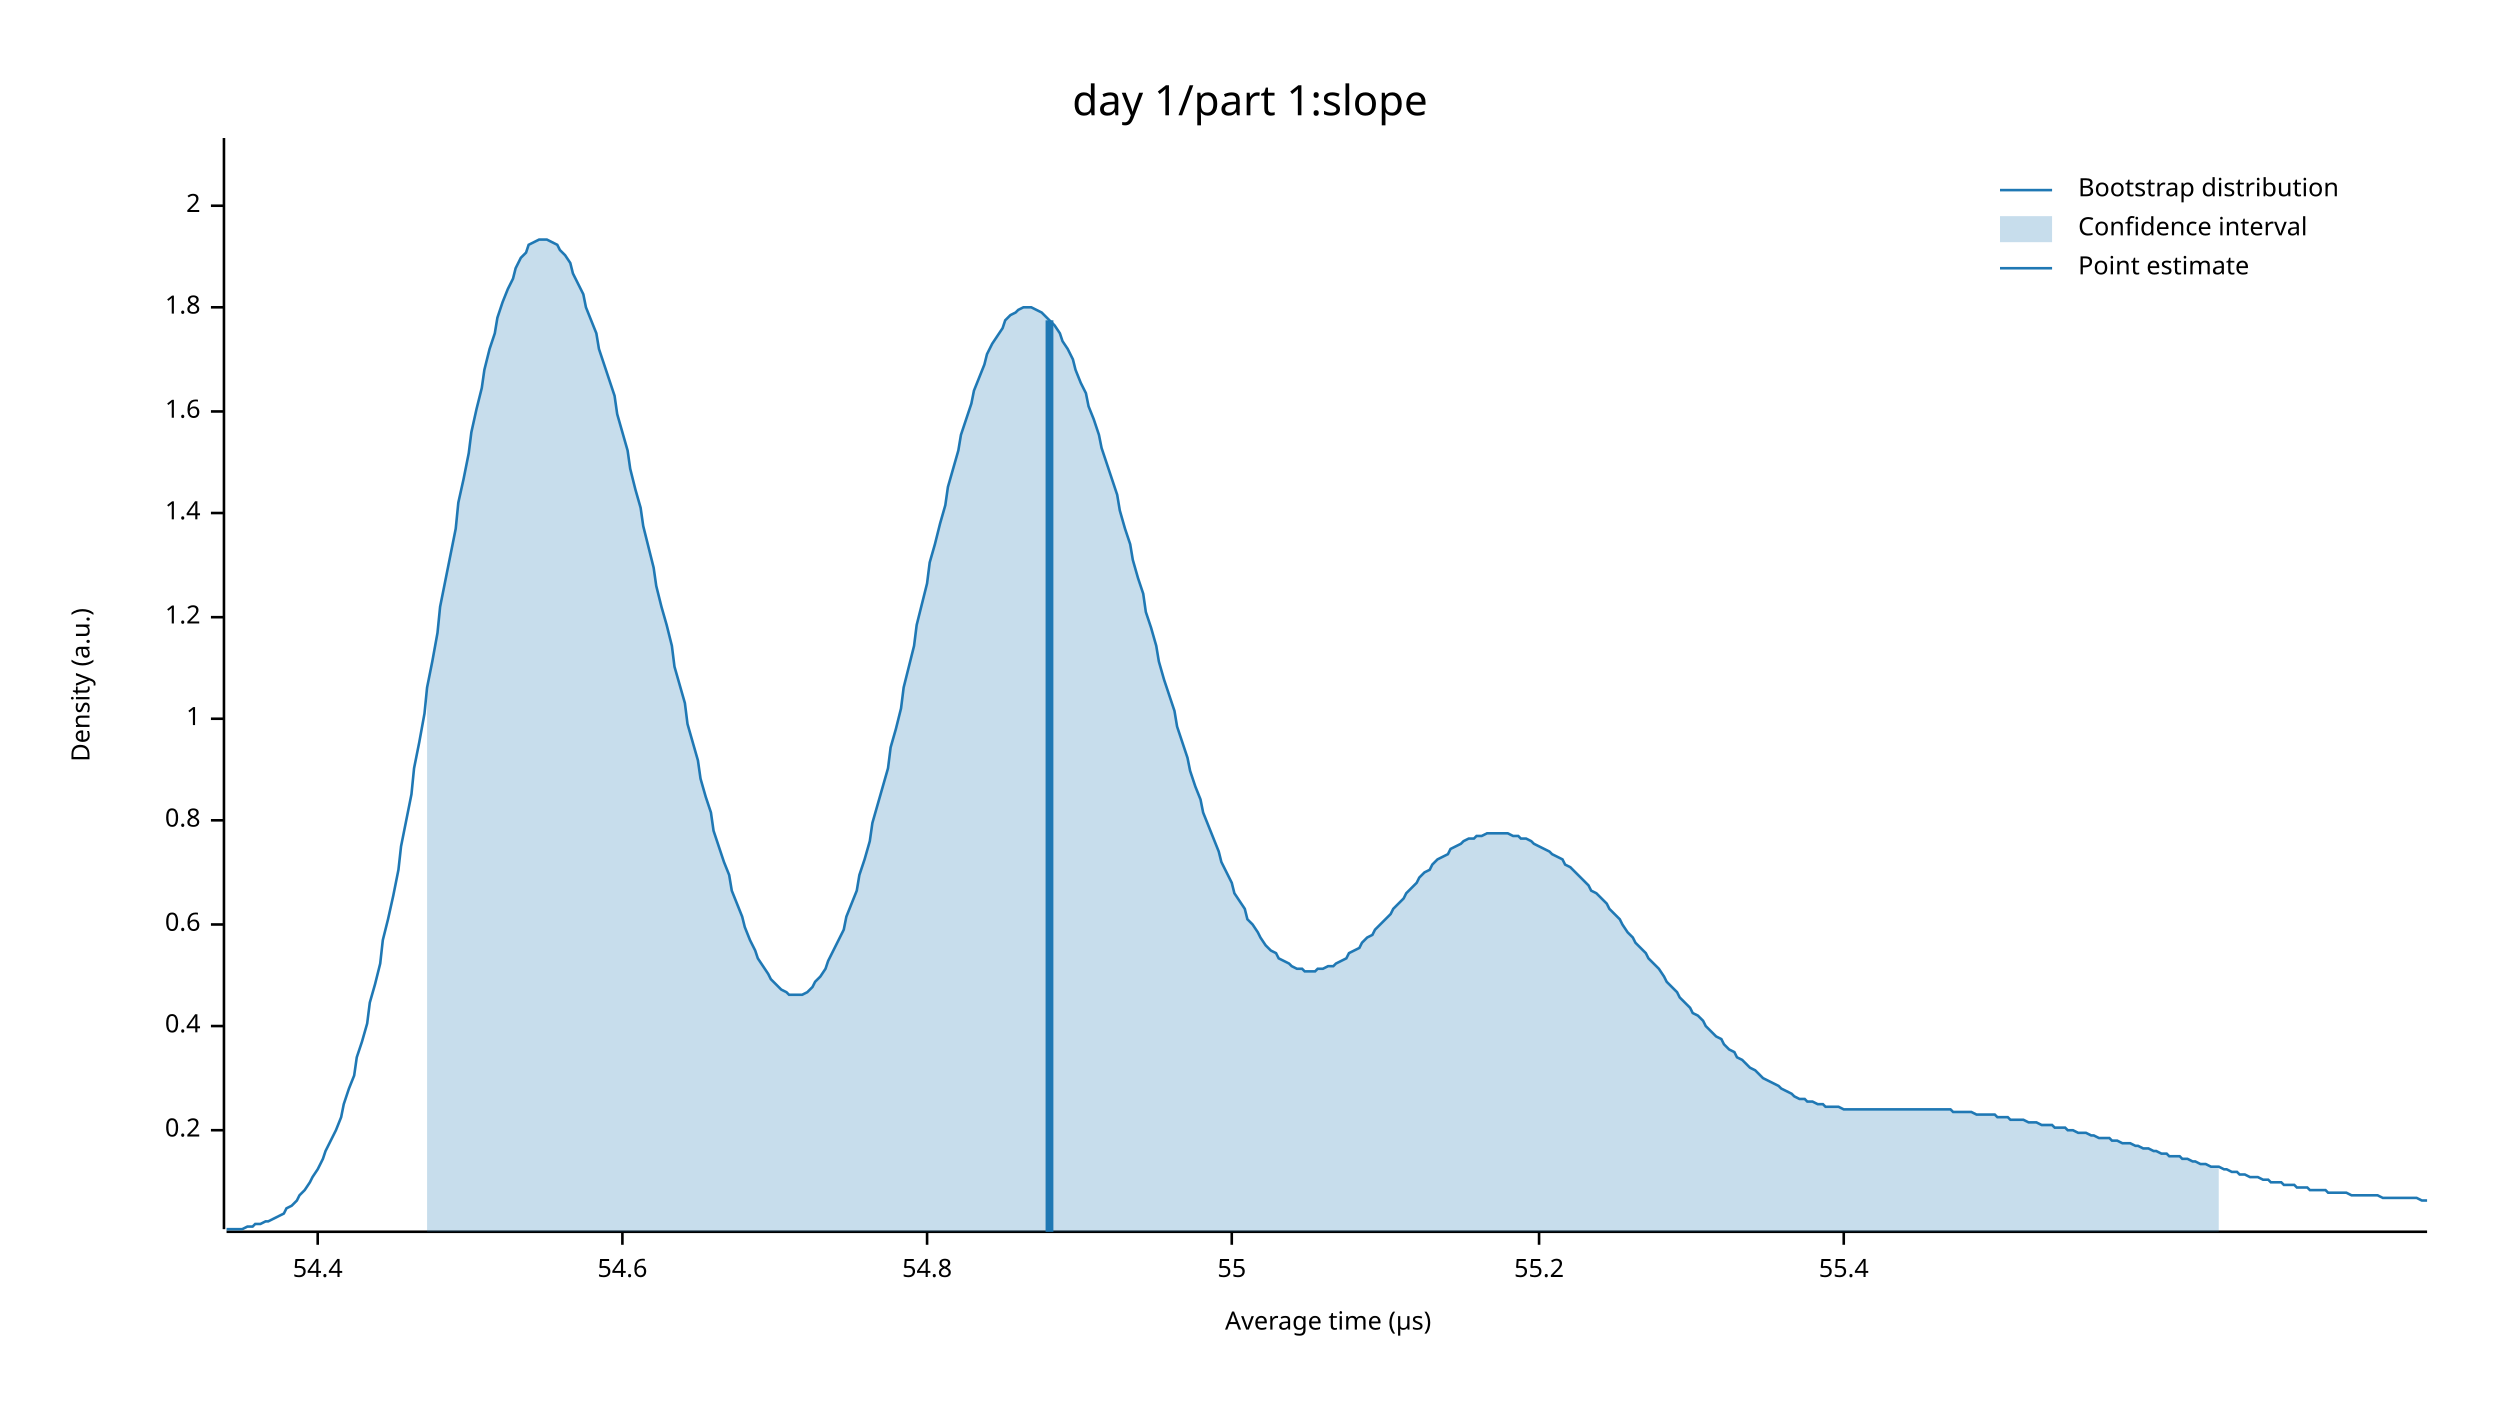
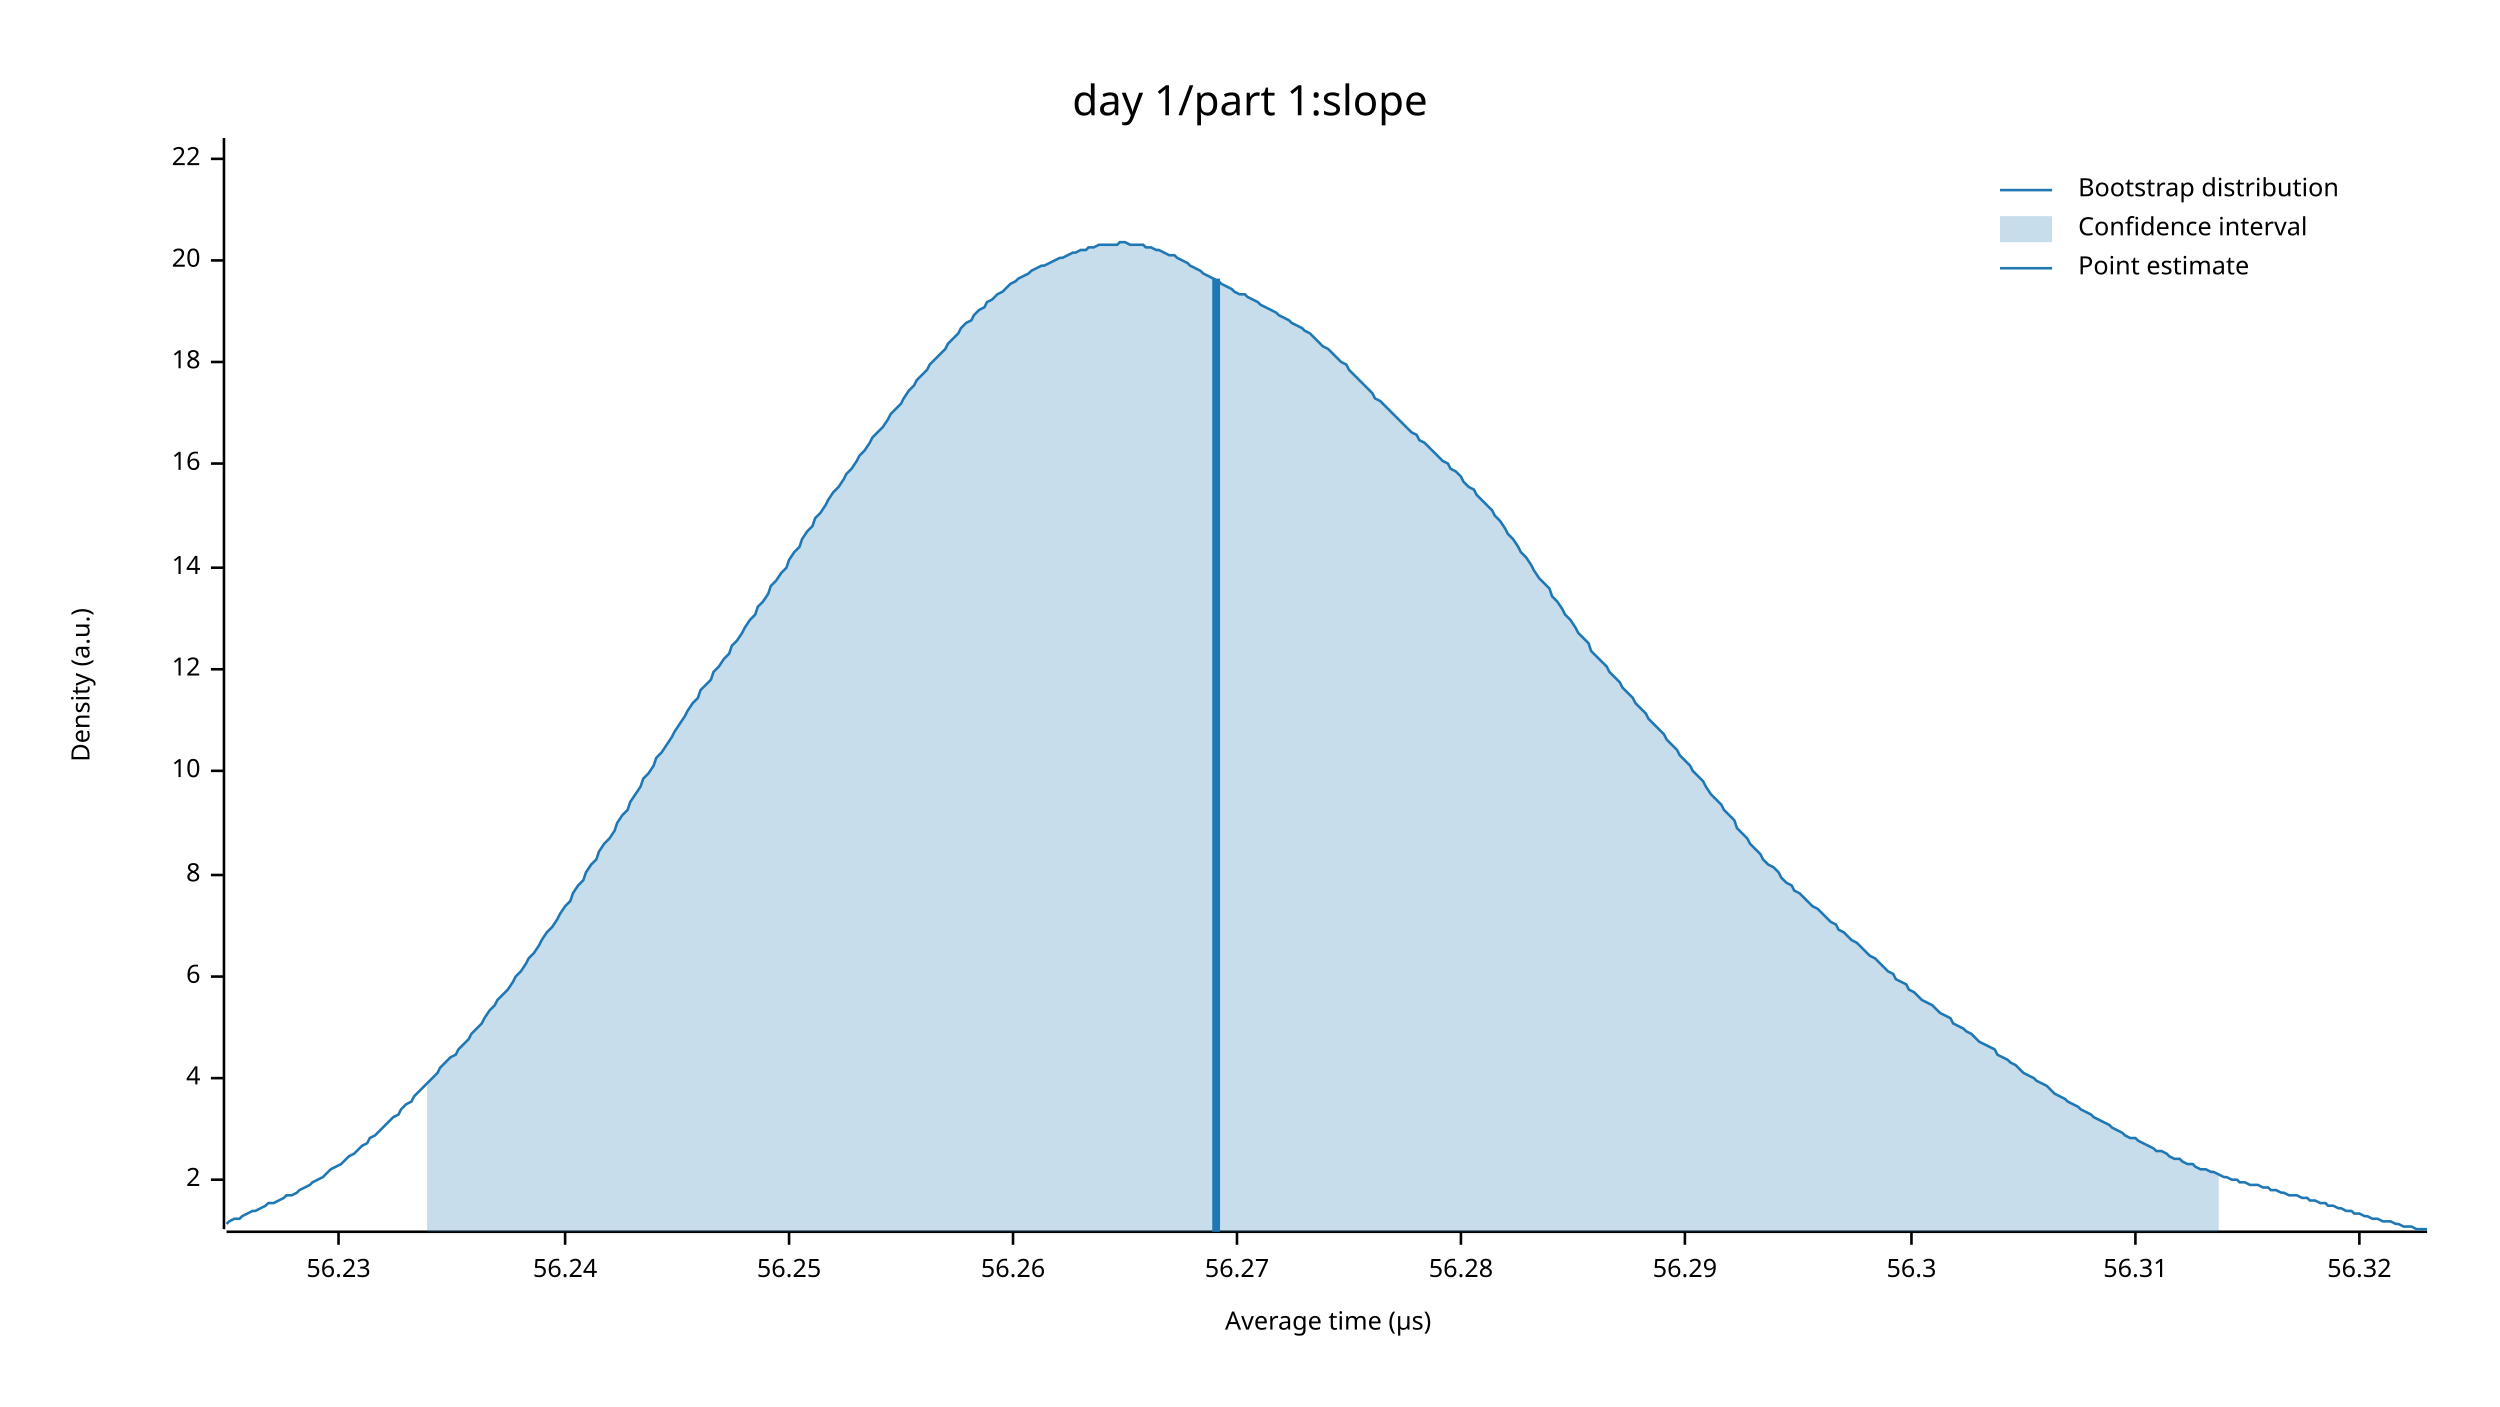
<svg xmlns="http://www.w3.org/2000/svg" width="960" height="540" viewBox="0 0 960 540">
  <text x="480" y="32" dy="0.76em" text-anchor="middle" font-family="sans-serif" font-size="16.129" opacity="1" fill="#000000">
day 1/part 1:slope
</text>
  <text x="27" y="263" dy="0.76em" text-anchor="middle" font-family="sans-serif" font-size="9.677" opacity="1" fill="#000000" transform="rotate(270, 27, 263)">
Density (a.u.)
</text>
  <text x="510" y="513" dy="-0.5ex" text-anchor="middle" font-family="sans-serif" font-size="9.677" opacity="1" fill="#000000">
Average time (µs)
</text>
  <polyline fill="none" opacity="1" stroke="#000000" stroke-width="1" points="86,53 86,472 " />
-   <text x="77" y="434" dy="0.5ex" text-anchor="end" font-family="sans-serif" font-size="9.677" opacity="1" fill="#000000">
- 0.2
- </text>
-   <polyline fill="none" opacity="1" stroke="#000000" stroke-width="1" points="81,434 86,434 " />
-   <text x="77" y="394" dy="0.5ex" text-anchor="end" font-family="sans-serif" font-size="9.677" opacity="1" fill="#000000">
- 0.4
- </text>
-   <polyline fill="none" opacity="1" stroke="#000000" stroke-width="1" points="81,394 86,394 " />
-   <text x="77" y="355" dy="0.5ex" text-anchor="end" font-family="sans-serif" font-size="9.677" opacity="1" fill="#000000">
- 0.6
- </text>
-   <polyline fill="none" opacity="1" stroke="#000000" stroke-width="1" points="81,355 86,355 " />
-   <text x="77" y="315" dy="0.5ex" text-anchor="end" font-family="sans-serif" font-size="9.677" opacity="1" fill="#000000">
- 0.8
- </text>
-   <polyline fill="none" opacity="1" stroke="#000000" stroke-width="1" points="81,315 86,315 " />
-   <text x="77" y="276" dy="0.5ex" text-anchor="end" font-family="sans-serif" font-size="9.677" opacity="1" fill="#000000">
- 1
- </text>
-   <polyline fill="none" opacity="1" stroke="#000000" stroke-width="1" points="81,276 86,276 " />
-   <text x="77" y="237" dy="0.5ex" text-anchor="end" font-family="sans-serif" font-size="9.677" opacity="1" fill="#000000">
- 1.2
- </text>
-   <polyline fill="none" opacity="1" stroke="#000000" stroke-width="1" points="81,237 86,237 " />
-   <text x="77" y="197" dy="0.5ex" text-anchor="end" font-family="sans-serif" font-size="9.677" opacity="1" fill="#000000">
- 1.4
- </text>
-   <polyline fill="none" opacity="1" stroke="#000000" stroke-width="1" points="81,197 86,197 " />
-   <text x="77" y="158" dy="0.5ex" text-anchor="end" font-family="sans-serif" font-size="9.677" opacity="1" fill="#000000">
- 1.6
- </text>
-   <polyline fill="none" opacity="1" stroke="#000000" stroke-width="1" points="81,158 86,158 " />
-   <text x="77" y="118" dy="0.5ex" text-anchor="end" font-family="sans-serif" font-size="9.677" opacity="1" fill="#000000">
- 1.8
- </text>
-   <polyline fill="none" opacity="1" stroke="#000000" stroke-width="1" points="81,118 86,118 " />
-   <text x="77" y="79" dy="0.5ex" text-anchor="end" font-family="sans-serif" font-size="9.677" opacity="1" fill="#000000">
+   <text x="77" y="453" dy="0.5ex" text-anchor="end" font-family="sans-serif" font-size="9.677" opacity="1" fill="#000000">
2
</text>
-   <polyline fill="none" opacity="1" stroke="#000000" stroke-width="1" points="81,79 86,79 " />
+   <polyline fill="none" opacity="1" stroke="#000000" stroke-width="1" points="81,453 86,453 " />
+   <text x="77" y="414" dy="0.5ex" text-anchor="end" font-family="sans-serif" font-size="9.677" opacity="1" fill="#000000">
+ 4
+ </text>
+   <polyline fill="none" opacity="1" stroke="#000000" stroke-width="1" points="81,414 86,414 " />
+   <text x="77" y="375" dy="0.5ex" text-anchor="end" font-family="sans-serif" font-size="9.677" opacity="1" fill="#000000">
+ 6
+ </text>
+   <polyline fill="none" opacity="1" stroke="#000000" stroke-width="1" points="81,375 86,375 " />
+   <text x="77" y="336" dy="0.5ex" text-anchor="end" font-family="sans-serif" font-size="9.677" opacity="1" fill="#000000">
+ 8
+ </text>
+   <polyline fill="none" opacity="1" stroke="#000000" stroke-width="1" points="81,336 86,336 " />
+   <text x="77" y="296" dy="0.5ex" text-anchor="end" font-family="sans-serif" font-size="9.677" opacity="1" fill="#000000">
+ 10
+ </text>
+   <polyline fill="none" opacity="1" stroke="#000000" stroke-width="1" points="81,296 86,296 " />
+   <text x="77" y="257" dy="0.5ex" text-anchor="end" font-family="sans-serif" font-size="9.677" opacity="1" fill="#000000">
+ 12
+ </text>
+   <polyline fill="none" opacity="1" stroke="#000000" stroke-width="1" points="81,257 86,257 " />
+   <text x="77" y="218" dy="0.5ex" text-anchor="end" font-family="sans-serif" font-size="9.677" opacity="1" fill="#000000">
+ 14
+ </text>
+   <polyline fill="none" opacity="1" stroke="#000000" stroke-width="1" points="81,218 86,218 " />
+   <text x="77" y="178" dy="0.5ex" text-anchor="end" font-family="sans-serif" font-size="9.677" opacity="1" fill="#000000">
+ 16
+ </text>
+   <polyline fill="none" opacity="1" stroke="#000000" stroke-width="1" points="81,178 86,178 " />
+   <text x="77" y="139" dy="0.5ex" text-anchor="end" font-family="sans-serif" font-size="9.677" opacity="1" fill="#000000">
+ 18
+ </text>
+   <polyline fill="none" opacity="1" stroke="#000000" stroke-width="1" points="81,139 86,139 " />
+   <text x="77" y="100" dy="0.5ex" text-anchor="end" font-family="sans-serif" font-size="9.677" opacity="1" fill="#000000">
+ 20
+ </text>
+   <polyline fill="none" opacity="1" stroke="#000000" stroke-width="1" points="81,100 86,100 " />
+   <text x="77" y="61" dy="0.5ex" text-anchor="end" font-family="sans-serif" font-size="9.677" opacity="1" fill="#000000">
+ 22
+ </text>
+   <polyline fill="none" opacity="1" stroke="#000000" stroke-width="1" points="81,61 86,61 " />
  <polyline fill="none" opacity="1" stroke="#000000" stroke-width="1" points="87,473 932,473 " />
-   <text x="122" y="483" dy="0.76em" text-anchor="middle" font-family="sans-serif" font-size="9.677" opacity="1" fill="#000000">
- 54.4
+   <text x="130" y="483" dy="0.76em" text-anchor="middle" font-family="sans-serif" font-size="9.677" opacity="1" fill="#000000">
+ 56.23
</text>
-   <polyline fill="none" opacity="1" stroke="#000000" stroke-width="1" points="122,473 122,478 " />
-   <text x="239" y="483" dy="0.76em" text-anchor="middle" font-family="sans-serif" font-size="9.677" opacity="1" fill="#000000">
- 54.6
+   <polyline fill="none" opacity="1" stroke="#000000" stroke-width="1" points="130,473 130,478 " />
+   <text x="217" y="483" dy="0.76em" text-anchor="middle" font-family="sans-serif" font-size="9.677" opacity="1" fill="#000000">
+ 56.24
</text>
-   <polyline fill="none" opacity="1" stroke="#000000" stroke-width="1" points="239,473 239,478 " />
-   <text x="356" y="483" dy="0.76em" text-anchor="middle" font-family="sans-serif" font-size="9.677" opacity="1" fill="#000000">
- 54.8
+   <polyline fill="none" opacity="1" stroke="#000000" stroke-width="1" points="217,473 217,478 " />
+   <text x="303" y="483" dy="0.76em" text-anchor="middle" font-family="sans-serif" font-size="9.677" opacity="1" fill="#000000">
+ 56.25
</text>
-   <polyline fill="none" opacity="1" stroke="#000000" stroke-width="1" points="356,473 356,478 " />
-   <text x="473" y="483" dy="0.76em" text-anchor="middle" font-family="sans-serif" font-size="9.677" opacity="1" fill="#000000">
- 55
+   <polyline fill="none" opacity="1" stroke="#000000" stroke-width="1" points="303,473 303,478 " />
+   <text x="389" y="483" dy="0.76em" text-anchor="middle" font-family="sans-serif" font-size="9.677" opacity="1" fill="#000000">
+ 56.26
</text>
-   <polyline fill="none" opacity="1" stroke="#000000" stroke-width="1" points="473,473 473,478 " />
-   <text x="591" y="483" dy="0.76em" text-anchor="middle" font-family="sans-serif" font-size="9.677" opacity="1" fill="#000000">
- 55.2
+   <polyline fill="none" opacity="1" stroke="#000000" stroke-width="1" points="389,473 389,478 " />
+   <text x="475" y="483" dy="0.76em" text-anchor="middle" font-family="sans-serif" font-size="9.677" opacity="1" fill="#000000">
+ 56.27
</text>
-   <polyline fill="none" opacity="1" stroke="#000000" stroke-width="1" points="591,473 591,478 " />
-   <text x="708" y="483" dy="0.76em" text-anchor="middle" font-family="sans-serif" font-size="9.677" opacity="1" fill="#000000">
- 55.4
+   <polyline fill="none" opacity="1" stroke="#000000" stroke-width="1" points="475,473 475,478 " />
+   <text x="561" y="483" dy="0.76em" text-anchor="middle" font-family="sans-serif" font-size="9.677" opacity="1" fill="#000000">
+ 56.28
</text>
-   <polyline fill="none" opacity="1" stroke="#000000" stroke-width="1" points="708,473 708,478 " />
-   <polyline fill="none" opacity="1" stroke="#1F78B4" stroke-width="1" points="87,472 88,472 90,472 92,472 93,472 95,471 97,471 98,470 100,470 102,469 103,469 105,468 107,467 109,466 110,464 112,463 114,461 115,459 117,457 119,454 120,452 122,449 124,445 125,442 127,438 129,434 131,429 132,424 134,418 136,413 137,406 139,400 141,393 142,385 144,378 146,370 147,361 149,353 151,344 153,334 154,325 156,315 158,305 159,295 161,285 163,274 164,264 166,254 168,243 169,233 171,223 173,213 175,203 176,193 178,184 180,174 181,166 183,157 185,149 186,142 188,134 190,128 191,122 193,116 195,111 197,107 198,103 200,99 202,97 203,94 205,93 207,92 208,92 210,92 212,93 214,94 215,96 217,98 219,101 220,105 222,109 224,113 225,118 227,123 229,128 230,134 232,140 234,146 236,152 237,159 239,166 241,173 242,180 244,188 246,195 247,202 249,210 251,218 252,225 254,233 256,240 258,248 259,256 261,263 263,270 264,278 266,285 268,292 269,299 271,306 273,312 274,319 276,325 278,331 280,336 281,342 283,347 285,352 286,356 288,361 290,365 291,368 293,371 295,374 296,376 298,378 300,380 302,381 303,382 305,382 307,382 308,382 310,381 312,379 313,377 315,375 317,372 318,369 320,365 322,361 324,357 325,352 327,347 329,342 330,336 332,330 334,323 335,316 337,309 339,302 341,295 342,287 344,280 346,272 347,264 349,256 351,248 352,240 354,232 356,224 357,216 359,209 361,201 363,194 364,187 366,180 368,173 369,167 371,161 373,155 374,150 376,145 378,140 379,136 381,132 383,129 385,126 386,123 388,121 390,120 391,119 393,118 395,118 396,118 398,119 400,120 401,121 403,123 405,125 407,128 408,131 410,134 412,138 413,142 415,147 417,151 418,156 420,161 422,167 423,172 425,178 427,184 429,190 430,196 432,203 434,209 435,215 437,222 439,228 440,235 442,241 444,248 445,254 447,261 449,267 451,273 452,279 454,285 456,291 457,296 459,302 461,307 462,312 464,317 466,322 468,327 469,331 471,335 473,339 474,343 476,346 478,349 479,353 481,355 483,358 484,360 486,363 488,365 490,366 491,368 493,369 495,370 496,371 498,372 500,372 501,373 503,373 505,373 506,372 508,372 510,371 512,371 513,370 515,369 517,368 518,366 520,365 522,364 523,362 525,360 527,359 528,357 530,355 532,353 534,351 535,349 537,347 539,345 540,343 542,341 544,339 545,337 547,335 549,334 550,332 552,330 554,329 556,328 557,326 559,325 561,324 562,323 564,322 566,322 567,321 569,321 571,320 573,320 574,320 576,320 578,320 579,320 581,321 583,321 584,322 586,322 588,323 589,324 591,325 593,326 595,327 596,328 598,329 600,330 601,332 603,333 605,335 606,336 608,338 610,340 611,342 613,343 615,345 617,347 618,349 620,351 622,353 623,355 625,358 627,360 628,362 630,364 632,366 633,368 635,370 637,372 639,375 640,377 642,379 644,381 645,383 647,385 649,387 650,389 652,390 654,392 655,394 657,396 659,398 661,399 662,401 664,403 666,404 667,406 669,407 671,409 672,410 674,411 676,413 677,414 679,415 681,416 683,417 684,418 686,419 688,420 689,421 691,422 693,422 694,423 696,423 698,424 700,424 701,425 703,425 705,425 706,425 708,426 710,426 711,426 713,426 715,426 716,426 718,426 720,426 722,426 723,426 725,426 727,426 728,426 730,426 732,426 733,426 735,426 737,426 738,426 740,426 742,426 744,426 745,426 747,426 749,426 750,427 752,427 754,427 755,427 757,427 759,428 760,428 762,428 764,428 766,428 767,429 769,429 771,429 772,430 774,430 776,430 777,430 779,431 781,431 782,431 784,432 786,432 788,432 789,433 791,433 793,433 794,434 796,434 798,435 799,435 801,435 803,436 804,436 806,437 808,437 810,437 811,438 813,438 815,439 816,439 818,439 820,440 821,440 823,441 825,441 827,442 828,442 830,443 832,443 833,444 835,444 837,444 838,445 840,445 842,446 843,446 845,447 847,447 849,448 850,448 852,448 854,449 855,449 857,450 859,450 860,451 862,451 864,452 865,452 867,452 869,453 871,453 872,454 874,454 876,454 877,455 879,455 881,455 882,456 884,456 886,456 887,457 889,457 891,457 893,457 894,458 896,458 898,458 899,458 901,458 903,459 904,459 906,459 908,459 909,459 911,459 913,459 915,460 916,460 918,460 920,460 921,460 923,460 925,460 926,460 928,460 930,461 932,461 " />
-   <polygon opacity="0.25" fill="#1F78B4" points="164,264 166,254 168,243 169,233 171,223 173,213 175,203 176,193 178,184 180,174 181,166 183,157 185,149 186,142 188,134 190,128 191,122 193,116 195,111 197,107 198,103 200,99 202,97 203,94 205,93 207,92 208,92 210,92 212,93 214,94 215,96 217,98 219,101 220,105 222,109 224,113 225,118 227,123 229,128 230,134 232,140 234,146 236,152 237,159 239,166 241,173 242,180 244,188 246,195 247,202 249,210 251,218 252,225 254,233 256,240 258,248 259,256 261,263 263,270 264,278 266,285 268,292 269,299 271,306 273,312 274,319 276,325 278,331 280,336 281,342 283,347 285,352 286,356 288,361 290,365 291,368 293,371 295,374 296,376 298,378 300,380 302,381 303,382 305,382 307,382 308,382 310,381 312,379 313,377 315,375 317,372 318,369 320,365 322,361 324,357 325,352 327,347 329,342 330,336 332,330 334,323 335,316 337,309 339,302 341,295 342,287 344,280 346,272 347,264 349,256 351,248 352,240 354,232 356,224 357,216 359,209 361,201 363,194 364,187 366,180 368,173 369,167 371,161 373,155 374,150 376,145 378,140 379,136 381,132 383,129 385,126 386,123 388,121 390,120 391,119 393,118 395,118 396,118 398,119 400,120 401,121 403,123 405,125 407,128 408,131 410,134 412,138 413,142 415,147 417,151 418,156 420,161 422,167 423,172 425,178 427,184 429,190 430,196 432,203 434,209 435,215 437,222 439,228 440,235 442,241 444,248 445,254 447,261 449,267 451,273 452,279 454,285 456,291 457,296 459,302 461,307 462,312 464,317 466,322 468,327 469,331 471,335 473,339 474,343 476,346 478,349 479,353 481,355 483,358 484,360 486,363 488,365 490,366 491,368 493,369 495,370 496,371 498,372 500,372 501,373 503,373 505,373 506,372 508,372 510,371 512,371 513,370 515,369 517,368 518,366 520,365 522,364 523,362 525,360 527,359 528,357 530,355 532,353 534,351 535,349 537,347 539,345 540,343 542,341 544,339 545,337 547,335 549,334 550,332 552,330 554,329 556,328 557,326 559,325 561,324 562,323 564,322 566,322 567,321 569,321 571,320 573,320 574,320 576,320 578,320 579,320 581,321 583,321 584,322 586,322 588,323 589,324 591,325 593,326 595,327 596,328 598,329 600,330 601,332 603,333 605,335 606,336 608,338 610,340 611,342 613,343 615,345 617,347 618,349 620,351 622,353 623,355 625,358 627,360 628,362 630,364 632,366 633,368 635,370 637,372 639,375 640,377 642,379 644,381 645,383 647,385 649,387 650,389 652,390 654,392 655,394 657,396 659,398 661,399 662,401 664,403 666,404 667,406 669,407 671,409 672,410 674,411 676,413 677,414 679,415 681,416 683,417 684,418 686,419 688,420 689,421 691,422 693,422 694,423 696,423 698,424 700,424 701,425 703,425 705,425 706,425 708,426 710,426 711,426 713,426 715,426 716,426 718,426 720,426 722,426 723,426 725,426 727,426 728,426 730,426 732,426 733,426 735,426 737,426 738,426 740,426 742,426 744,426 745,426 747,426 749,426 750,427 752,427 754,427 755,427 757,427 759,428 760,428 762,428 764,428 766,428 767,429 769,429 771,429 772,430 774,430 776,430 777,430 779,431 781,431 782,431 784,432 786,432 788,432 789,433 791,433 793,433 794,434 796,434 798,435 799,435 801,435 803,436 804,436 806,437 808,437 810,437 811,438 813,438 815,439 816,439 818,439 820,440 821,440 823,441 825,441 827,442 828,442 830,443 832,443 833,444 835,444 837,444 838,445 840,445 842,446 843,446 845,447 847,447 849,448 850,448 852,448 852,473 164,473 " />
-   <polyline fill="none" opacity="1" stroke="#1F78B4" stroke-width="3" points="403,473 403,123 " />
+   <polyline fill="none" opacity="1" stroke="#000000" stroke-width="1" points="561,473 561,478 " />
+   <text x="647" y="483" dy="0.76em" text-anchor="middle" font-family="sans-serif" font-size="9.677" opacity="1" fill="#000000">
+ 56.29
+ </text>
+   <polyline fill="none" opacity="1" stroke="#000000" stroke-width="1" points="647,473 647,478 " />
+   <text x="734" y="483" dy="0.76em" text-anchor="middle" font-family="sans-serif" font-size="9.677" opacity="1" fill="#000000">
+ 56.3
+ </text>
+   <polyline fill="none" opacity="1" stroke="#000000" stroke-width="1" points="734,473 734,478 " />
+   <text x="820" y="483" dy="0.76em" text-anchor="middle" font-family="sans-serif" font-size="9.677" opacity="1" fill="#000000">
+ 56.31
+ </text>
+   <polyline fill="none" opacity="1" stroke="#000000" stroke-width="1" points="820,473 820,478 " />
+   <text x="906" y="483" dy="0.76em" text-anchor="middle" font-family="sans-serif" font-size="9.677" opacity="1" fill="#000000">
+ 56.32
+ </text>
+   <polyline fill="none" opacity="1" stroke="#000000" stroke-width="1" points="906,473 906,478 " />
+   <polyline fill="none" opacity="1" stroke="#1F78B4" stroke-width="1" points="87,470 88,469 90,468 92,468 93,467 95,466 97,465 98,465 100,464 102,463 103,462 105,462 107,461 109,460 110,459 112,459 114,458 115,457 117,456 119,455 120,454 122,453 124,452 125,451 127,449 129,448 131,447 132,446 134,444 136,443 137,442 139,440 141,439 142,437 144,436 146,434 147,433 149,431 151,429 153,428 154,426 156,424 158,423 159,421 161,419 163,417 164,416 166,414 168,412 169,410 171,408 173,406 175,405 176,403 178,401 180,399 181,397 183,395 185,393 186,391 188,388 190,386 191,384 193,382 195,380 197,377 198,375 200,373 202,370 203,368 205,366 207,363 208,361 210,358 212,356 214,353 215,351 217,348 219,346 220,343 222,340 224,338 225,335 227,332 229,330 230,327 232,324 234,322 236,319 237,316 239,313 241,311 242,308 244,305 246,302 247,299 249,297 251,294 252,291 254,289 256,286 258,283 259,281 261,278 263,275 264,273 266,270 268,268 269,265 271,263 273,261 274,258 276,256 278,253 280,251 281,248 283,246 285,243 286,241 288,238 290,236 291,233 293,231 295,228 296,225 298,223 300,220 302,218 303,215 305,212 307,210 308,207 310,204 312,202 313,199 315,197 317,194 318,192 320,189 322,187 324,184 325,182 327,180 329,177 330,175 332,173 334,170 335,168 337,166 339,164 341,161 342,159 344,157 346,155 347,153 349,150 351,148 352,146 354,144 356,142 357,140 359,138 361,136 363,134 364,132 366,130 368,128 369,126 371,124 373,123 374,121 376,119 378,118 379,116 381,115 383,113 385,112 386,111 388,109 390,108 391,107 393,106 395,105 396,104 398,103 400,102 401,102 403,101 405,100 407,99 408,99 410,98 412,97 413,97 415,96 417,96 418,95 420,95 422,94 423,94 425,94 427,94 429,94 430,93 432,93 434,94 435,94 437,94 439,94 440,95 442,95 444,96 445,96 447,97 449,98 451,98 452,99 454,100 456,101 457,102 459,103 461,104 462,105 464,106 466,107 468,108 469,109 471,110 473,111 474,112 476,113 478,113 479,114 481,115 483,116 484,117 486,118 488,119 490,120 491,121 493,122 495,123 496,124 498,125 500,126 501,127 503,128 505,130 506,131 508,133 510,134 512,136 513,137 515,139 517,140 518,142 520,144 522,146 523,147 525,149 527,151 528,153 530,154 532,156 534,158 535,159 537,161 539,163 540,164 542,166 544,167 545,169 547,170 549,172 550,173 552,175 554,177 556,178 557,180 559,181 561,183 562,185 564,187 566,188 567,190 569,192 571,194 573,196 574,198 576,200 578,203 579,205 581,207 583,210 584,212 586,214 588,217 589,219 591,222 593,224 595,226 596,229 598,231 600,234 601,236 603,238 605,241 606,243 608,245 610,247 611,250 613,252 615,254 617,256 618,258 620,260 622,262 623,264 625,266 627,268 628,270 630,272 632,274 633,276 635,278 637,280 639,282 640,284 642,286 644,288 645,290 647,292 649,294 650,296 652,298 654,300 655,302 657,305 659,307 661,309 662,311 664,313 666,315 667,318 669,320 671,322 672,324 674,326 676,328 677,330 679,332 681,333 683,335 684,337 686,339 688,340 689,342 691,343 693,345 694,346 696,348 698,349 700,351 701,352 703,354 705,355 706,357 708,358 710,360 711,361 713,362 715,364 716,365 718,367 720,368 722,370 723,371 725,373 727,374 728,376 730,377 732,378 733,380 735,381 737,383 738,384 740,385 742,386 744,388 745,389 747,390 749,391 750,393 752,394 754,395 755,396 757,397 759,399 760,400 762,401 764,402 766,403 767,405 769,406 771,407 772,408 774,409 776,411 777,412 779,413 781,414 782,415 784,416 786,417 788,419 789,420 791,421 793,422 794,423 796,424 798,425 799,426 801,427 803,428 804,429 806,430 808,431 810,432 811,433 813,434 815,435 816,436 818,437 820,437 821,438 823,439 825,440 827,441 828,442 830,442 832,443 833,444 835,445 837,445 838,446 840,447 842,447 843,448 845,449 847,449 849,450 850,450 852,451 854,452 855,452 857,453 859,453 860,454 862,454 864,455 865,455 867,455 869,456 871,456 872,457 874,457 876,458 877,458 879,459 881,459 882,459 884,460 886,460 887,461 889,461 891,462 893,462 894,463 896,463 898,464 899,464 901,465 903,465 904,466 906,466 908,467 909,467 911,468 913,468 915,469 916,469 918,469 920,470 921,470 923,471 925,471 926,471 928,472 930,472 932,472 " />
+   <polygon opacity="0.25" fill="#1F78B4" points="164,416 166,414 168,412 169,410 171,408 173,406 175,405 176,403 178,401 180,399 181,397 183,395 185,393 186,391 188,388 190,386 191,384 193,382 195,380 197,377 198,375 200,373 202,370 203,368 205,366 207,363 208,361 210,358 212,356 214,353 215,351 217,348 219,346 220,343 222,340 224,338 225,335 227,332 229,330 230,327 232,324 234,322 236,319 237,316 239,313 241,311 242,308 244,305 246,302 247,299 249,297 251,294 252,291 254,289 256,286 258,283 259,281 261,278 263,275 264,273 266,270 268,268 269,265 271,263 273,261 274,258 276,256 278,253 280,251 281,248 283,246 285,243 286,241 288,238 290,236 291,233 293,231 295,228 296,225 298,223 300,220 302,218 303,215 305,212 307,210 308,207 310,204 312,202 313,199 315,197 317,194 318,192 320,189 322,187 324,184 325,182 327,180 329,177 330,175 332,173 334,170 335,168 337,166 339,164 341,161 342,159 344,157 346,155 347,153 349,150 351,148 352,146 354,144 356,142 357,140 359,138 361,136 363,134 364,132 366,130 368,128 369,126 371,124 373,123 374,121 376,119 378,118 379,116 381,115 383,113 385,112 386,111 388,109 390,108 391,107 393,106 395,105 396,104 398,103 400,102 401,102 403,101 405,100 407,99 408,99 410,98 412,97 413,97 415,96 417,96 418,95 420,95 422,94 423,94 425,94 427,94 429,94 430,93 432,93 434,94 435,94 437,94 439,94 440,95 442,95 444,96 445,96 447,97 449,98 451,98 452,99 454,100 456,101 457,102 459,103 461,104 462,105 464,106 466,107 468,108 469,109 471,110 473,111 474,112 476,113 478,113 479,114 481,115 483,116 484,117 486,118 488,119 490,120 491,121 493,122 495,123 496,124 498,125 500,126 501,127 503,128 505,130 506,131 508,133 510,134 512,136 513,137 515,139 517,140 518,142 520,144 522,146 523,147 525,149 527,151 528,153 530,154 532,156 534,158 535,159 537,161 539,163 540,164 542,166 544,167 545,169 547,170 549,172 550,173 552,175 554,177 556,178 557,180 559,181 561,183 562,185 564,187 566,188 567,190 569,192 571,194 573,196 574,198 576,200 578,203 579,205 581,207 583,210 584,212 586,214 588,217 589,219 591,222 593,224 595,226 596,229 598,231 600,234 601,236 603,238 605,241 606,243 608,245 610,247 611,250 613,252 615,254 617,256 618,258 620,260 622,262 623,264 625,266 627,268 628,270 630,272 632,274 633,276 635,278 637,280 639,282 640,284 642,286 644,288 645,290 647,292 649,294 650,296 652,298 654,300 655,302 657,305 659,307 661,309 662,311 664,313 666,315 667,318 669,320 671,322 672,324 674,326 676,328 677,330 679,332 681,333 683,335 684,337 686,339 688,340 689,342 691,343 693,345 694,346 696,348 698,349 700,351 701,352 703,354 705,355 706,357 708,358 710,360 711,361 713,362 715,364 716,365 718,367 720,368 722,370 723,371 725,373 727,374 728,376 730,377 732,378 733,380 735,381 737,383 738,384 740,385 742,386 744,388 745,389 747,390 749,391 750,393 752,394 754,395 755,396 757,397 759,399 760,400 762,401 764,402 766,403 767,405 769,406 771,407 772,408 774,409 776,411 777,412 779,413 781,414 782,415 784,416 786,417 788,419 789,420 791,421 793,422 794,423 796,424 798,425 799,426 801,427 803,428 804,429 806,430 808,431 810,432 811,433 813,434 815,435 816,436 818,437 820,437 821,438 823,439 825,440 827,441 828,442 830,442 832,443 833,444 835,445 837,445 838,446 840,447 842,447 843,448 845,449 847,449 849,450 850,450 852,451 852,473 164,473 " />
+   <polyline fill="none" opacity="1" stroke="#1F78B4" stroke-width="3" points="467,473 467,107 " />
  <text x="798" y="68" dy="0.76em" text-anchor="start" font-family="sans-serif" font-size="9.677" opacity="1" fill="#000000">
Bootstrap distribution
</text>
  <text x="798" y="83" dy="0.76em" text-anchor="start" font-family="sans-serif" font-size="9.677" opacity="1" fill="#000000">
Confidence interval
</text>
  <text x="798" y="98" dy="0.76em" text-anchor="start" font-family="sans-serif" font-size="9.677" opacity="1" fill="#000000">
Point estimate
</text>
  <polyline fill="none" opacity="1" stroke="#1F78B4" stroke-width="1" points="768,73 788,73 " />
  <rect x="768" y="83" width="20" height="10" opacity="0.25" fill="#1F78B4" stroke="none" />
  <polyline fill="none" opacity="1" stroke="#1F78B4" stroke-width="1" points="768,103 788,103 " />
</svg>
